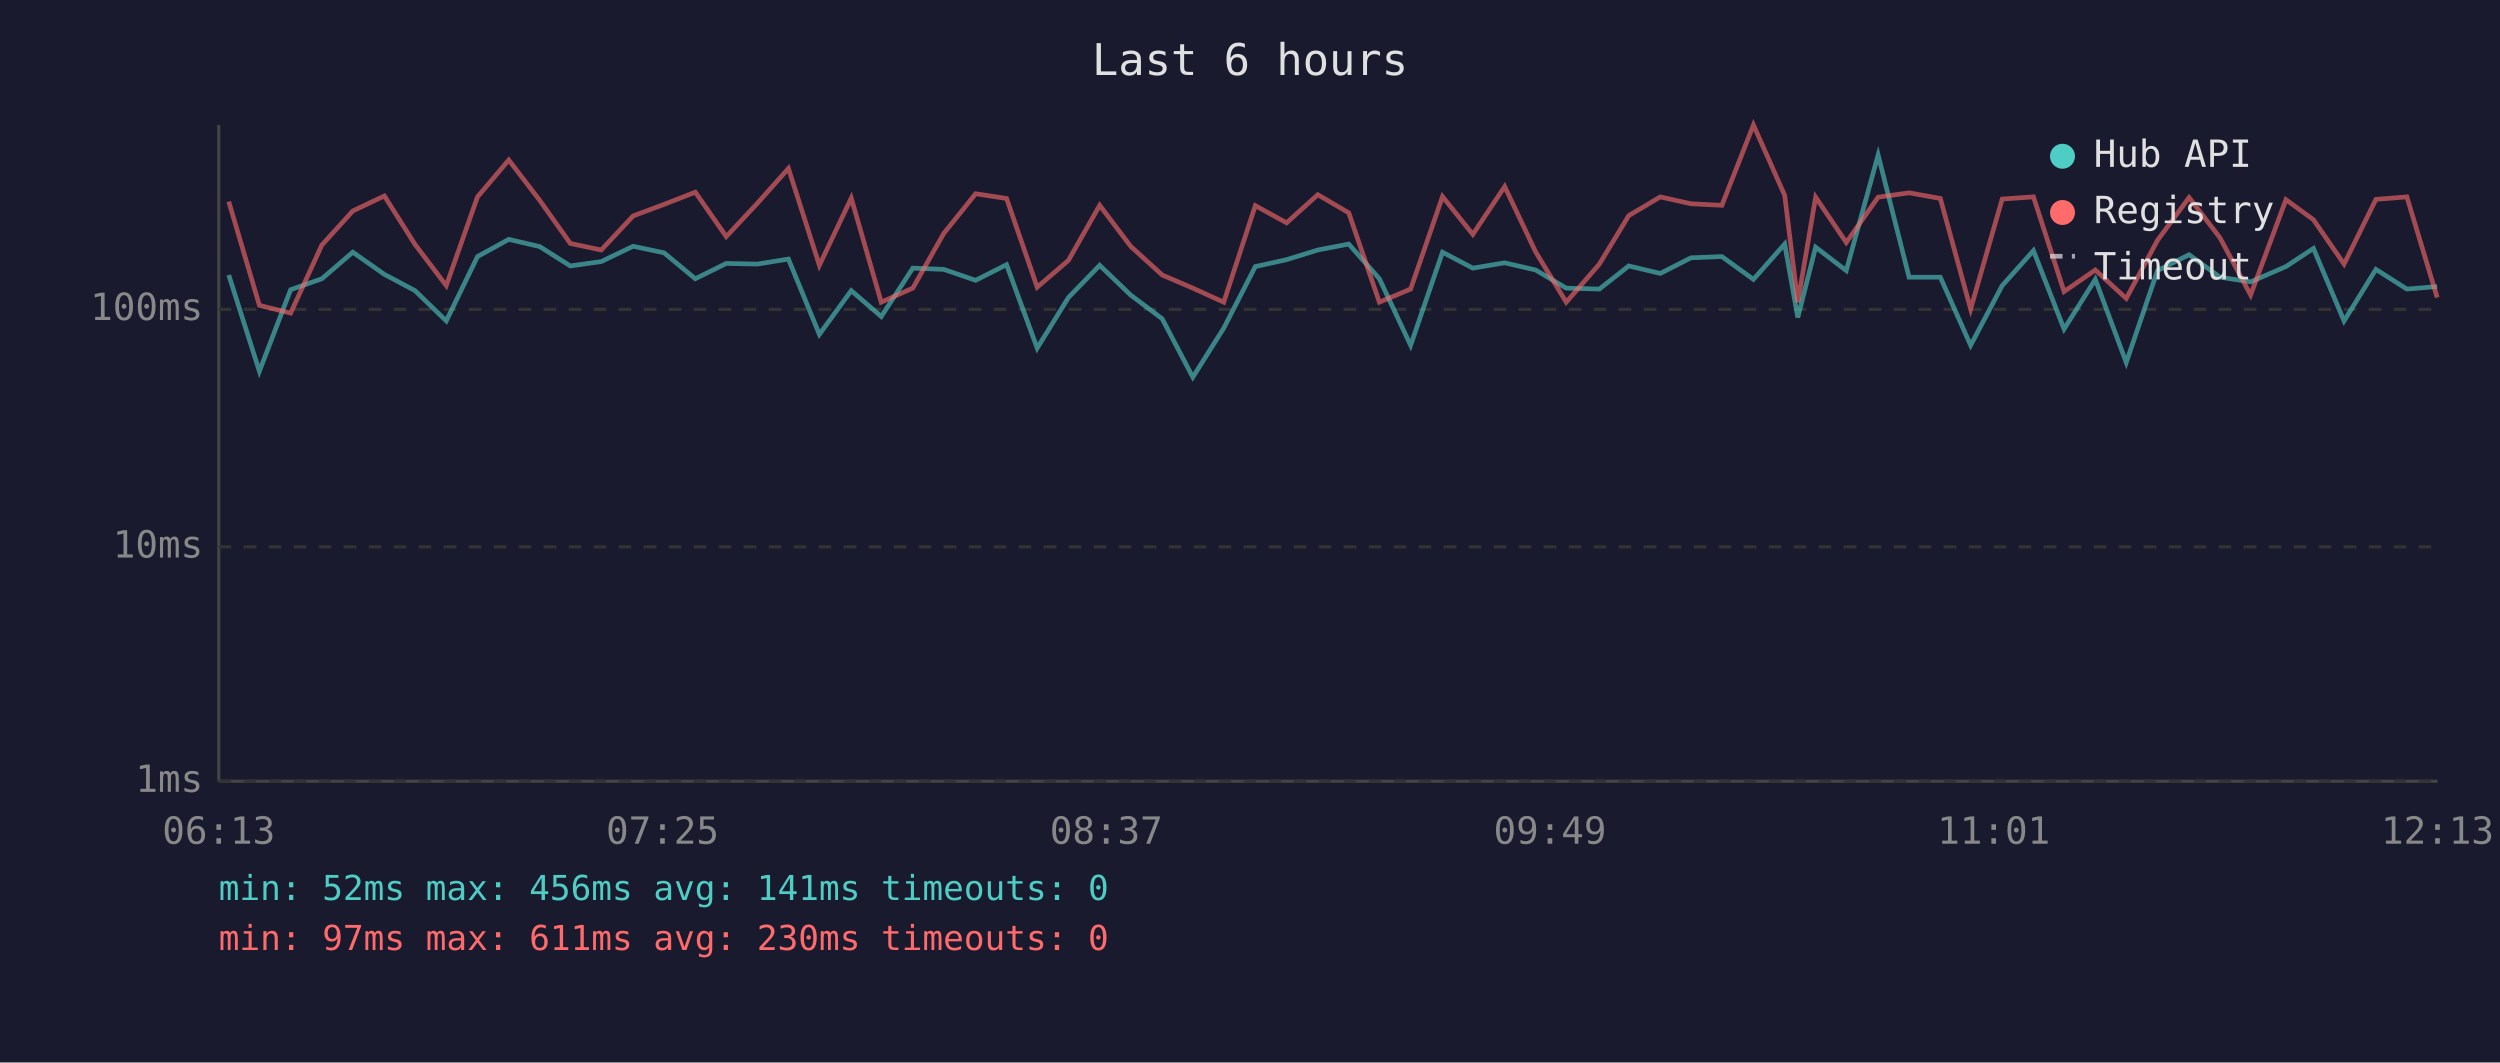
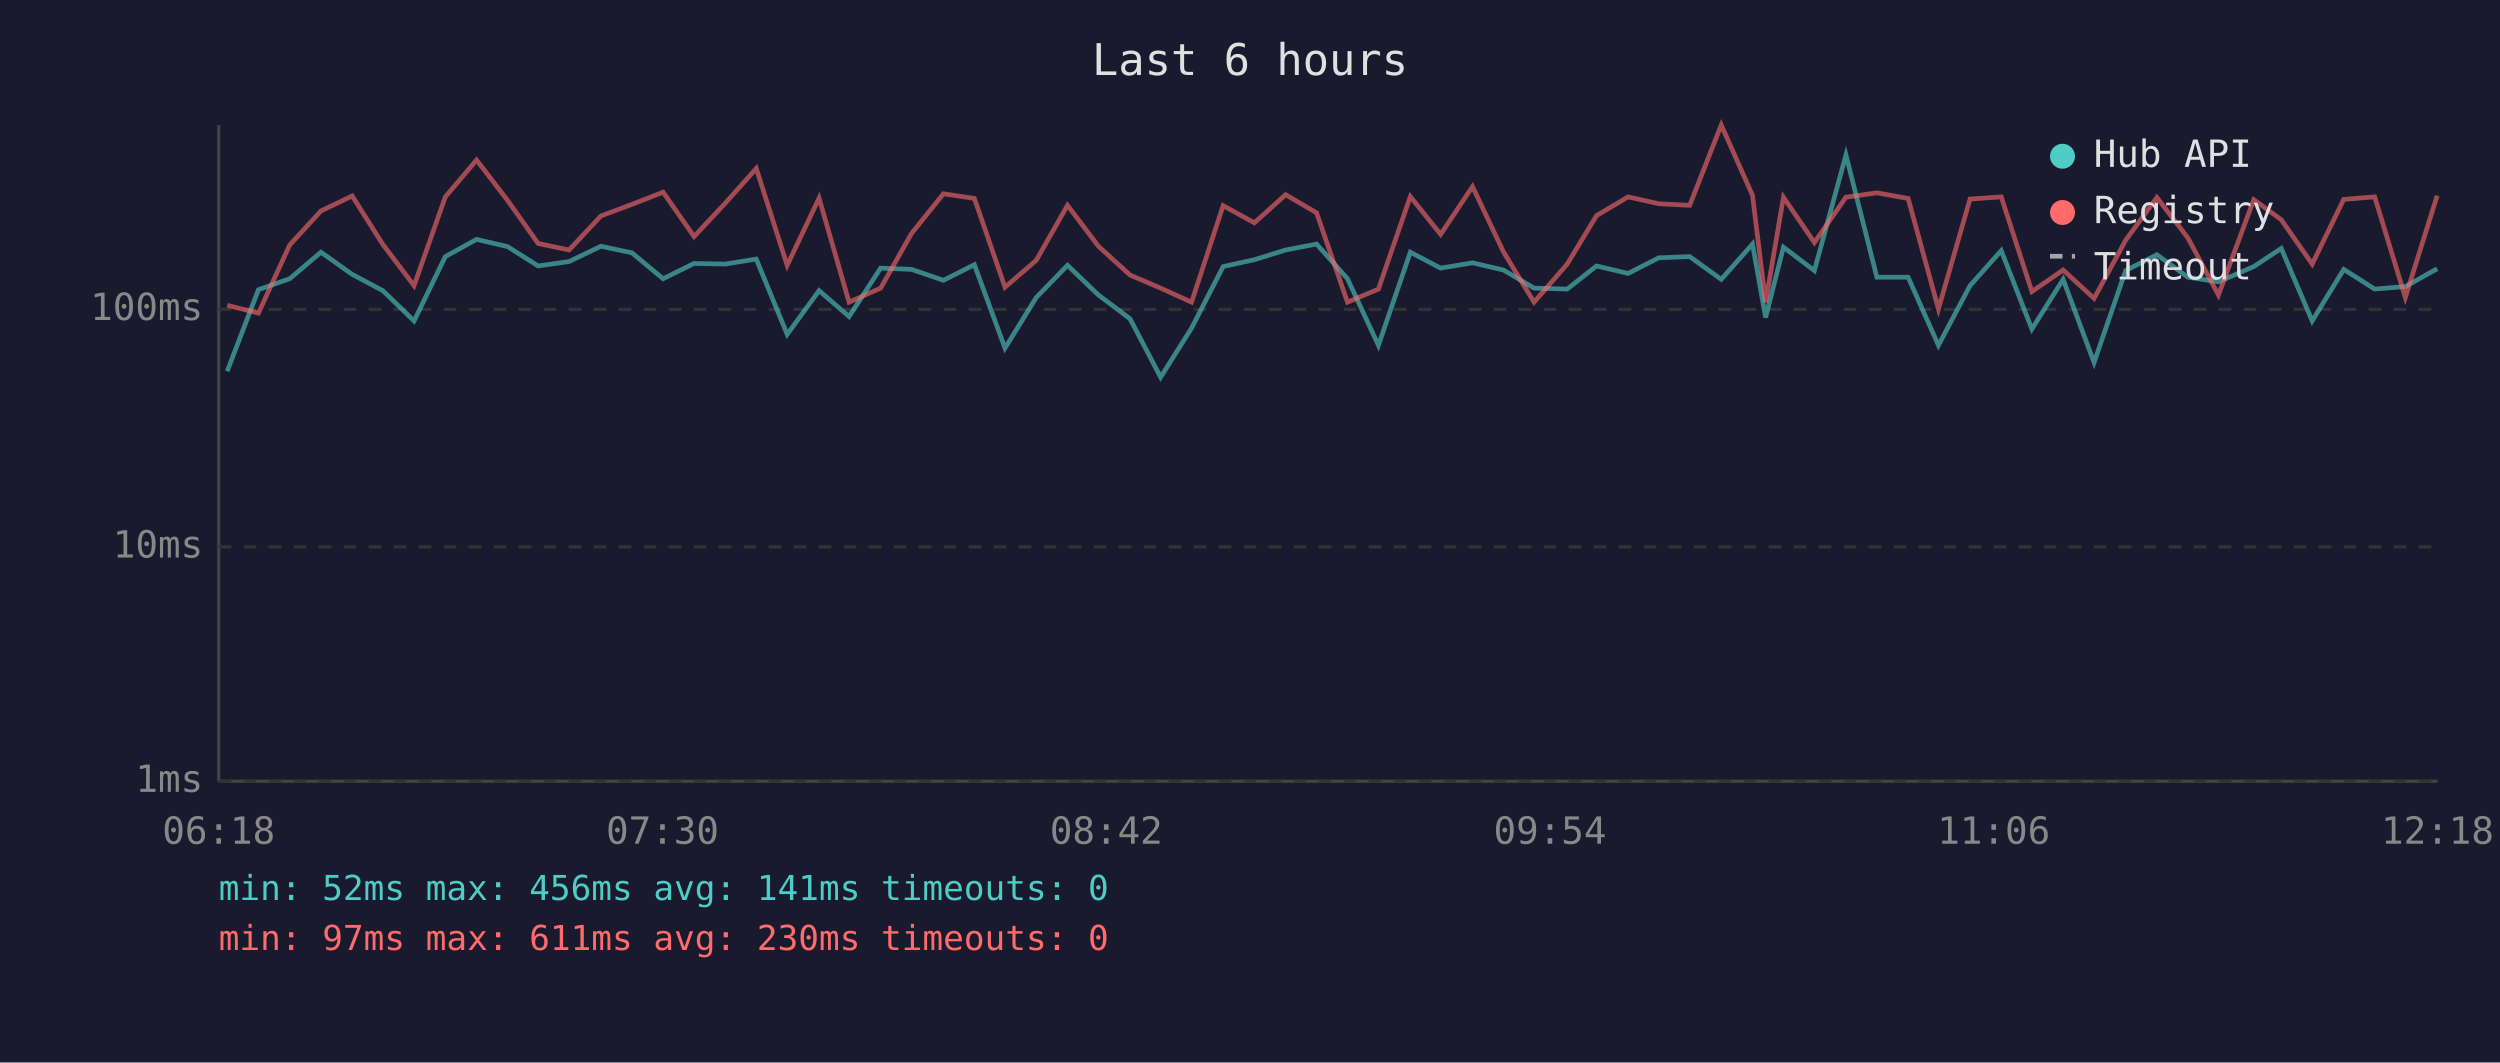
<svg xmlns="http://www.w3.org/2000/svg" viewBox="0 0 800 340" font-family="monospace" font-size="12">
  <rect width="800" height="340" fill="#1a1a2e" />
  <text x="400" y="24" fill="#e0e0e0" font-size="14" text-anchor="middle">Last 6 hours</text>
  <line x1="70" y1="40" x2="70" y2="250" stroke="#444" stroke-width="1" />
  <line x1="70" y1="250" x2="780" y2="250" stroke="#444" stroke-width="1" />
  <line x1="70" y1="250" x2="780" y2="250" stroke="#333" stroke-width="1" stroke-dasharray="4" />
  <text x="65" y="250" fill="#888" text-anchor="end" dominant-baseline="middle">1ms</text>
  <line x1="70" y1="175" x2="780" y2="175" stroke="#333" stroke-width="1" stroke-dasharray="4" />
  <text x="65" y="175" fill="#888" text-anchor="end" dominant-baseline="middle">10ms</text>
  <line x1="70" y1="99" x2="780" y2="99" stroke="#333" stroke-width="1" stroke-dasharray="4" />
  <text x="65" y="99" fill="#888" text-anchor="end" dominant-baseline="middle">100ms</text>
-   <text x="70" y="270" fill="#888" text-anchor="middle">06:13</text>
-   <text x="212" y="270" fill="#888" text-anchor="middle">07:25</text>
-   <text x="354" y="270" fill="#888" text-anchor="middle">08:37</text>
-   <text x="496" y="270" fill="#888" text-anchor="middle">09:49</text>
-   <text x="638" y="270" fill="#888" text-anchor="middle">11:01</text>
-   <text x="780" y="270" fill="#888" text-anchor="middle">12:13</text>
-   <polyline points="73.2,88.0 83.0,118.8 93.0,92.7 103.0,89.2 112.9,80.7 123.0,87.8 132.8,93.0 142.8,102.7 152.8,82.1 162.8,76.6 172.7,78.9 182.5,85.1 192.4,83.7 202.6,78.8 212.5,80.9 222.5,89.2 232.4,84.3 242.4,84.5 252.3,82.9 262.2,107.0 272.4,93.0 282.0,101.3 292.1,85.8 302.0,86.2 312.2,89.7 322.1,84.7 331.9,111.4 341.9,95.2 351.9,84.9 361.8,94.4 371.9,102.0 381.7,120.7 391.6,105.0 401.7,85.3 411.7,83.1 421.7,80.0 431.6,78.1 441.4,89.2 451.4,110.5 461.6,80.7 471.3,85.8 481.5,84.1 491.4,86.4 501.2,92.2 511.8,92.5 521.2,85.1 531.3,87.5 541.1,82.5 551.0,82.1 561.1,89.4 571.1,78.1 575.3,101.6 581.0,79.1 590.8,86.6 601.0,49.6 610.9,88.7 620.9,88.7 630.6,110.5 640.7,91.4 650.7,80.2 660.5,105.3 670.5,89.4 680.4,116.0 690.4,86.6 700.5,81.5 710.4,88.7 720.2,90.2 731.5,85.3 740.3,79.5 750.1,102.7 760.3,86.2 770.2,92.5 779.9,91.7" fill="none" stroke="#4ecdc4" stroke-width="1.5" opacity="0.6" />
-   <polyline points="73.2,64.5 83.0,97.7 93.0,100.2 103.0,78.4 112.9,67.5 123.0,62.7 132.8,78.2 142.8,91.4 152.8,63.0 162.8,51.2 172.7,64.1 182.5,77.9 192.4,80.0 202.6,69.1 212.5,65.4 222.5,61.5 232.4,75.7 242.4,65.0 252.3,53.9 262.2,84.9 272.4,63.4 282.0,96.7 292.1,92.2 302.0,74.7 312.2,62.0 322.1,63.5 331.9,91.9 341.9,83.3 351.9,65.7 361.8,78.8 371.9,88.0 381.7,92.2 391.6,96.7 401.7,65.8 411.7,71.3 421.7,62.3 431.6,68.1 441.4,96.7 451.4,92.5 461.6,62.9 471.3,75.0 481.5,59.7 491.4,80.6 501.2,96.7 511.8,84.5 521.2,69.0 531.3,63.0 541.1,65.2 551.0,65.7 561.1,40.0 571.1,62.5 575.3,96.7 581.0,63.1 590.8,77.6 601.0,63.1 610.9,61.7 620.9,63.5 630.6,98.9 640.7,63.7 650.7,63.0 660.5,93.3 670.5,86.4 680.4,95.5 690.4,76.9 700.5,63.2 710.4,76.1 720.2,94.4 731.5,63.9 740.3,70.3 750.1,84.5 760.3,63.8 770.2,63.0 779.9,95.2" fill="none" stroke="#ff6b6b" stroke-width="1.5" opacity="0.6" />
+   <text x="70" y="270" fill="#888" text-anchor="middle">06:18</text>
+   <text x="212" y="270" fill="#888" text-anchor="middle">07:30</text>
+   <text x="354" y="270" fill="#888" text-anchor="middle">08:42</text>
+   <text x="496" y="270" fill="#888" text-anchor="middle">09:54</text>
+   <text x="638" y="270" fill="#888" text-anchor="middle">11:06</text>
+   <text x="780" y="270" fill="#888" text-anchor="middle">12:18</text>
+   <polyline points="72.7,118.8 82.7,92.7 92.7,89.2 102.7,80.7 112.7,87.8 122.5,93.0 132.5,102.7 142.5,82.1 152.5,76.6 162.4,78.9 172.2,85.1 182.1,83.7 192.3,78.8 202.2,80.9 212.2,89.2 222.1,84.3 232.1,84.5 242.0,82.9 251.9,107.0 262.1,93.0 271.7,101.3 281.8,85.8 291.7,86.2 301.9,89.7 311.8,84.7 321.6,111.4 331.6,95.2 341.6,84.9 351.5,94.4 361.6,102.0 371.4,120.7 381.3,105.0 391.4,85.3 401.4,83.1 411.4,80.0 421.3,78.1 431.2,89.2 441.1,110.5 451.3,80.7 461.0,85.8 471.2,84.1 481.1,86.4 490.9,92.2 501.5,92.5 510.9,85.1 521.0,87.5 530.8,82.5 540.7,82.1 550.8,89.4 560.8,78.1 565.0,101.6 570.7,79.1 580.6,86.6 590.7,49.6 600.6,88.7 610.6,88.7 620.3,110.5 630.4,91.4 640.4,80.2 650.2,105.3 660.2,89.4 670.1,116.0 680.2,86.6 690.2,81.5 700.1,88.7 709.9,90.2 721.2,85.3 730.0,79.5 739.9,102.7 750.0,86.2 759.9,92.5 769.7,91.7 779.9,86.0" fill="none" stroke="#4ecdc4" stroke-width="1.5" opacity="0.6" />
+   <polyline points="72.7,97.7 82.7,100.2 92.7,78.4 102.7,67.5 112.7,62.7 122.5,78.2 132.5,91.4 142.5,63.0 152.5,51.2 162.4,64.1 172.2,77.9 182.1,80.0 192.3,69.1 202.2,65.4 212.2,61.5 222.1,75.7 232.1,65.0 242.0,53.9 251.9,84.9 262.1,63.4 271.7,96.7 281.8,92.2 291.7,74.7 301.9,62.0 311.8,63.5 321.6,91.9 331.6,83.3 341.6,65.7 351.5,78.8 361.6,88.0 371.4,92.2 381.3,96.7 391.4,65.8 401.4,71.3 411.4,62.3 421.3,68.1 431.2,96.7 441.1,92.5 451.3,62.9 461.0,75.0 471.2,59.7 481.1,80.6 490.9,96.7 501.5,84.5 510.9,69.0 521.0,63.0 530.8,65.2 540.7,65.7 550.8,40.0 560.8,62.5 565.0,96.7 570.7,63.1 580.6,77.6 590.7,63.1 600.6,61.7 610.6,63.5 620.3,98.9 630.4,63.7 640.4,63.0 650.2,93.3 660.2,86.4 670.1,95.5 680.2,76.9 690.2,63.2 700.1,76.1 709.9,94.4 721.2,63.9 730.0,70.3 739.9,84.5 750.0,63.8 759.9,63.0 769.7,95.2 779.9,62.6" fill="none" stroke="#ff6b6b" stroke-width="1.5" opacity="0.6" />
  <circle cx="660" cy="50" r="4" fill="#4ecdc4" />
  <text x="670" y="50" fill="#e0e0e0" dominant-baseline="middle">Hub API</text>
  <circle cx="660" cy="68" r="4" fill="#ff6b6b" />
  <text x="670" y="68" fill="#e0e0e0" dominant-baseline="middle">Registry</text>
  <line x1="656" y1="82" x2="664" y2="82" stroke="#e0e0e0" stroke-width="1.5" stroke-dasharray="4,3" opacity="0.7" />
  <text x="670" y="86" fill="#e0e0e0" dominant-baseline="middle">Timeout</text>
  <text x="70" y="288" fill="#4ecdc4" font-size="11">min: 52ms  max: 456ms  avg: 141ms  timeouts: 0</text>
  <text x="70" y="304" fill="#ff6b6b" font-size="11">min: 97ms  max: 611ms  avg: 230ms  timeouts: 0</text>
</svg>
